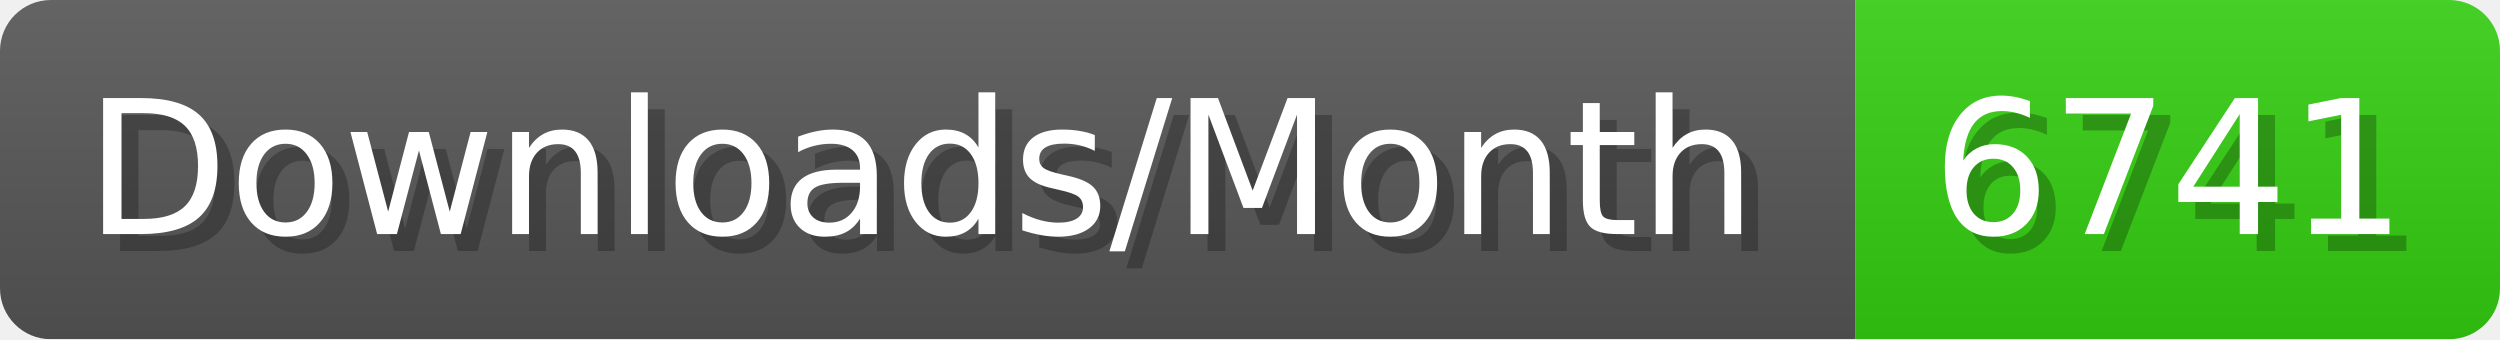
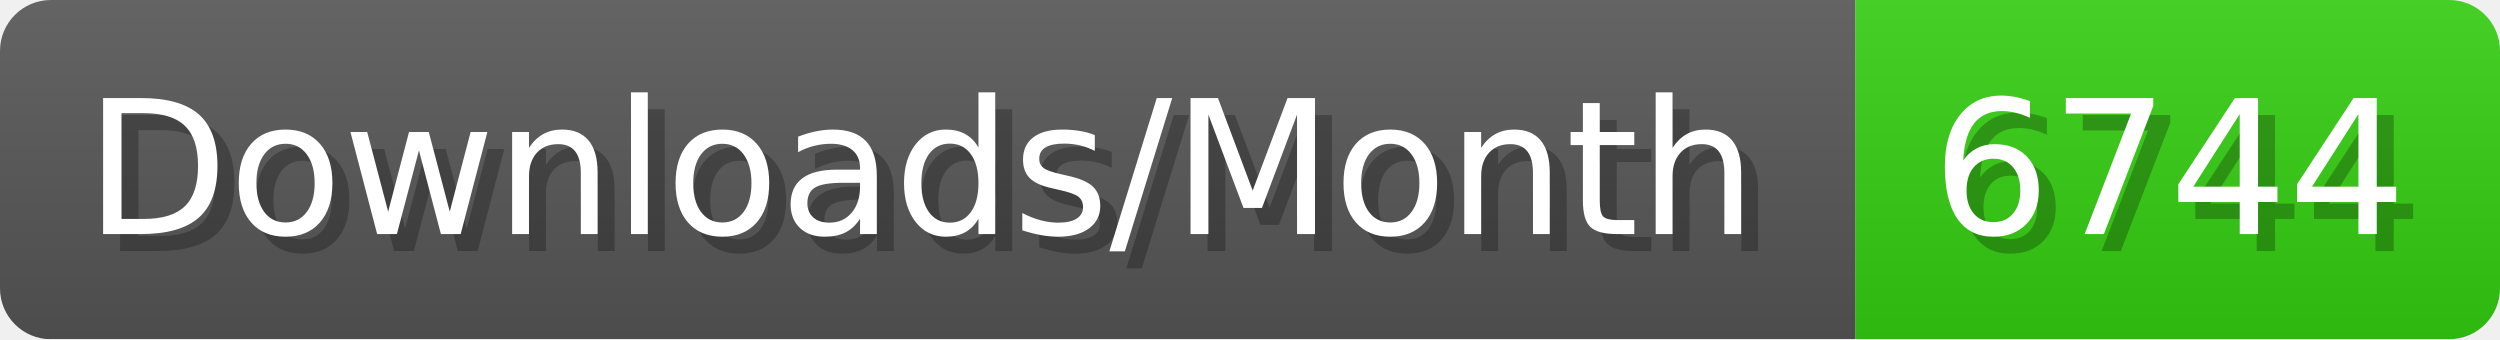
- <svg xmlns="http://www.w3.org/2000/svg" width="147.4" height="20" viewBox="0 0 1474 200" role="img" aria-label="Downloads/Month: 6741">
+ <svg xmlns="http://www.w3.org/2000/svg" width="147.4" height="20" viewBox="0 0 1474 200" role="img" aria-label="Downloads/Month: 6744">
  <linearGradient id="YlXUI" x2="0" y2="100%">
    <stop offset="0" stop-opacity=".1" stop-color="#EEE" />
    <stop offset="1" stop-opacity=".1" />
  </linearGradient>
  <mask id="JHhop">
    <rect width="1474" height="200" rx="30" fill="#FFF" />
  </mask>
  <g mask="url(#JHhop)">
    <rect width="1094" height="200" fill="#555" />
    <rect width="380" height="200" fill="#3C1" x="1094" />
    <rect width="1474" height="200" fill="url(#YlXUI)" />
  </g>
  <g aria-hidden="true" fill="#fff" text-anchor="start" font-family="Verdana,DejaVu Sans,sans-serif" font-size="110">
    <text x="60" y="148" textLength="994" fill="#000" opacity="0.25">Downloads/Month</text>
    <text x="50" y="138" textLength="994">Downloads/Month</text>
-     <text x="1149" y="148" textLength="280" fill="#000" opacity="0.25">6741</text>
-     <text x="1139" y="138" textLength="280">6741</text>
+     <text x="1149" y="148" textLength="280" fill="#000" opacity="0.25">6744</text>
+     <text x="1139" y="138" textLength="280">6744</text>
  </g>
</svg>
